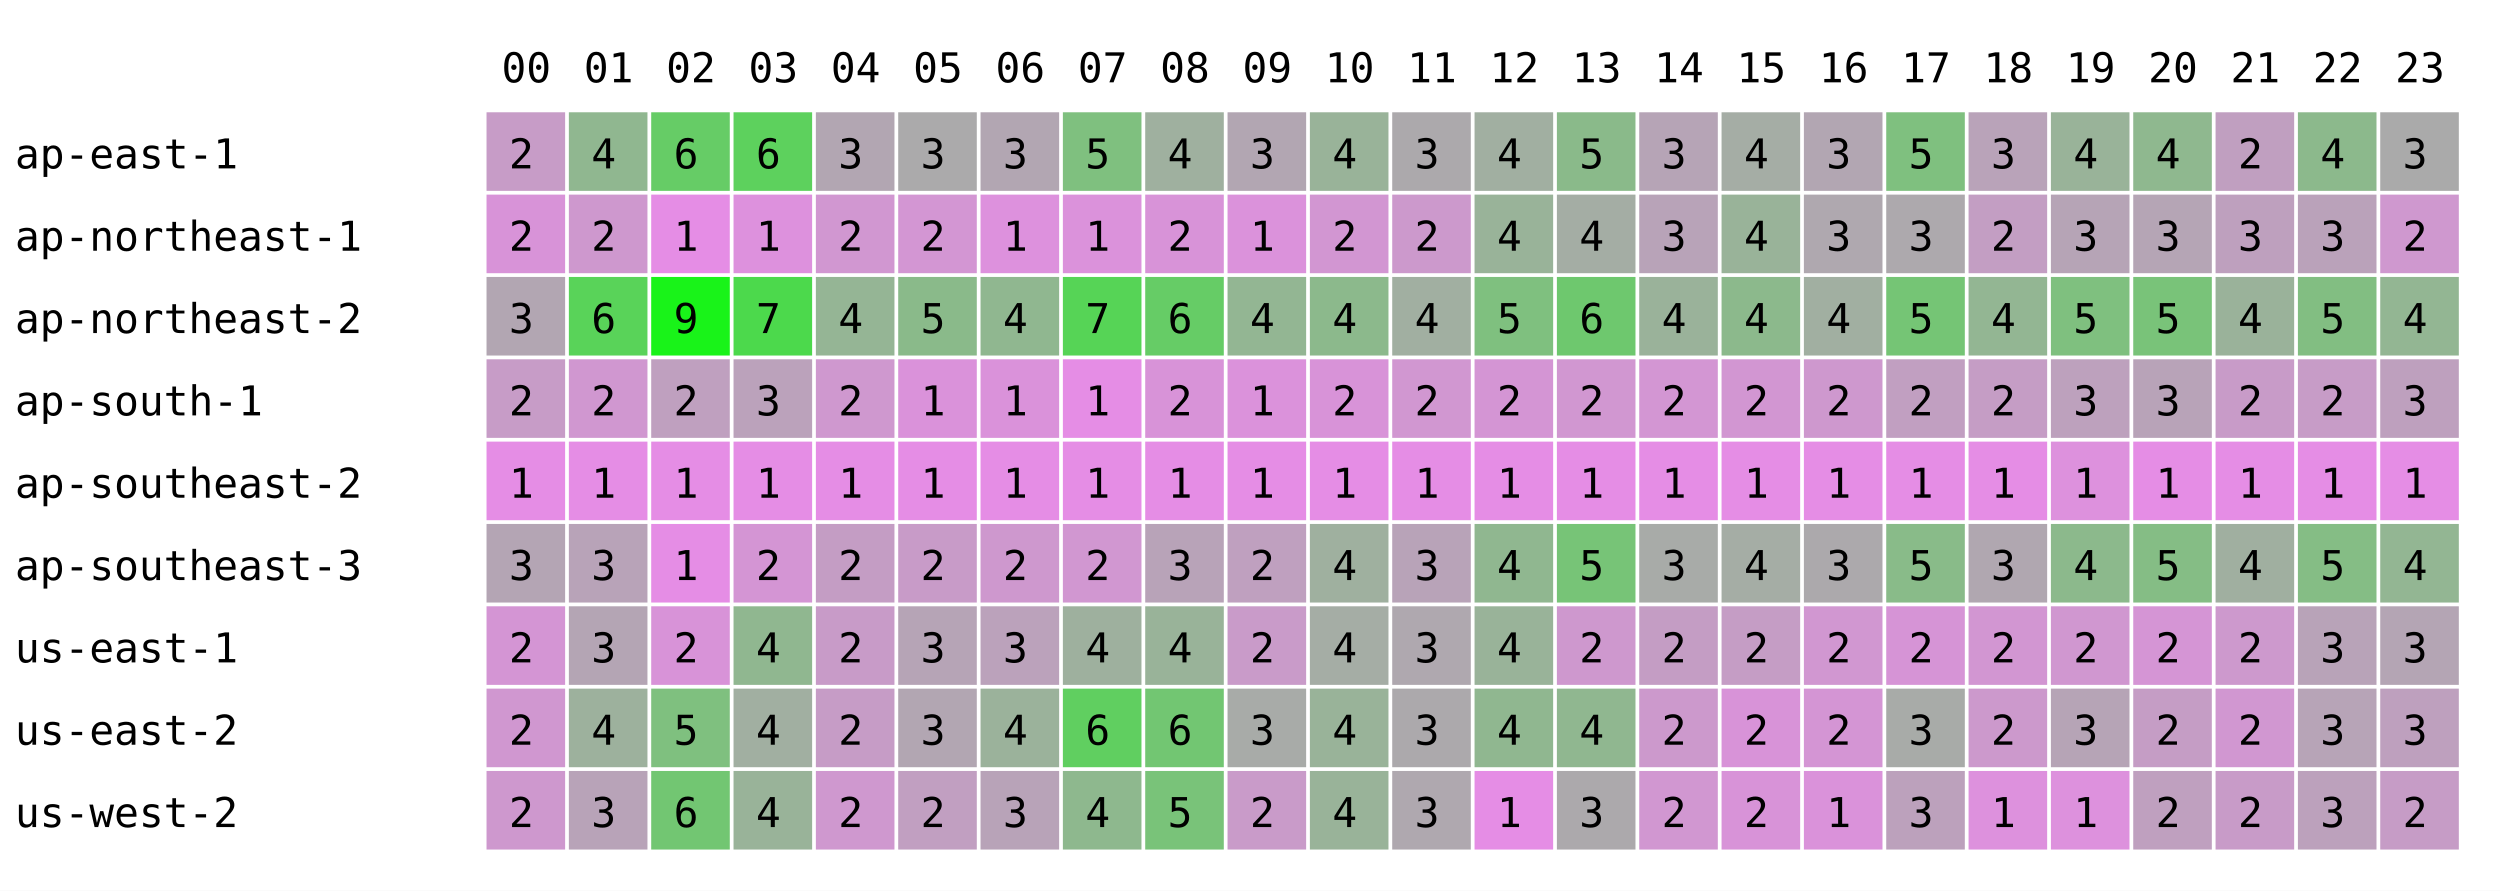
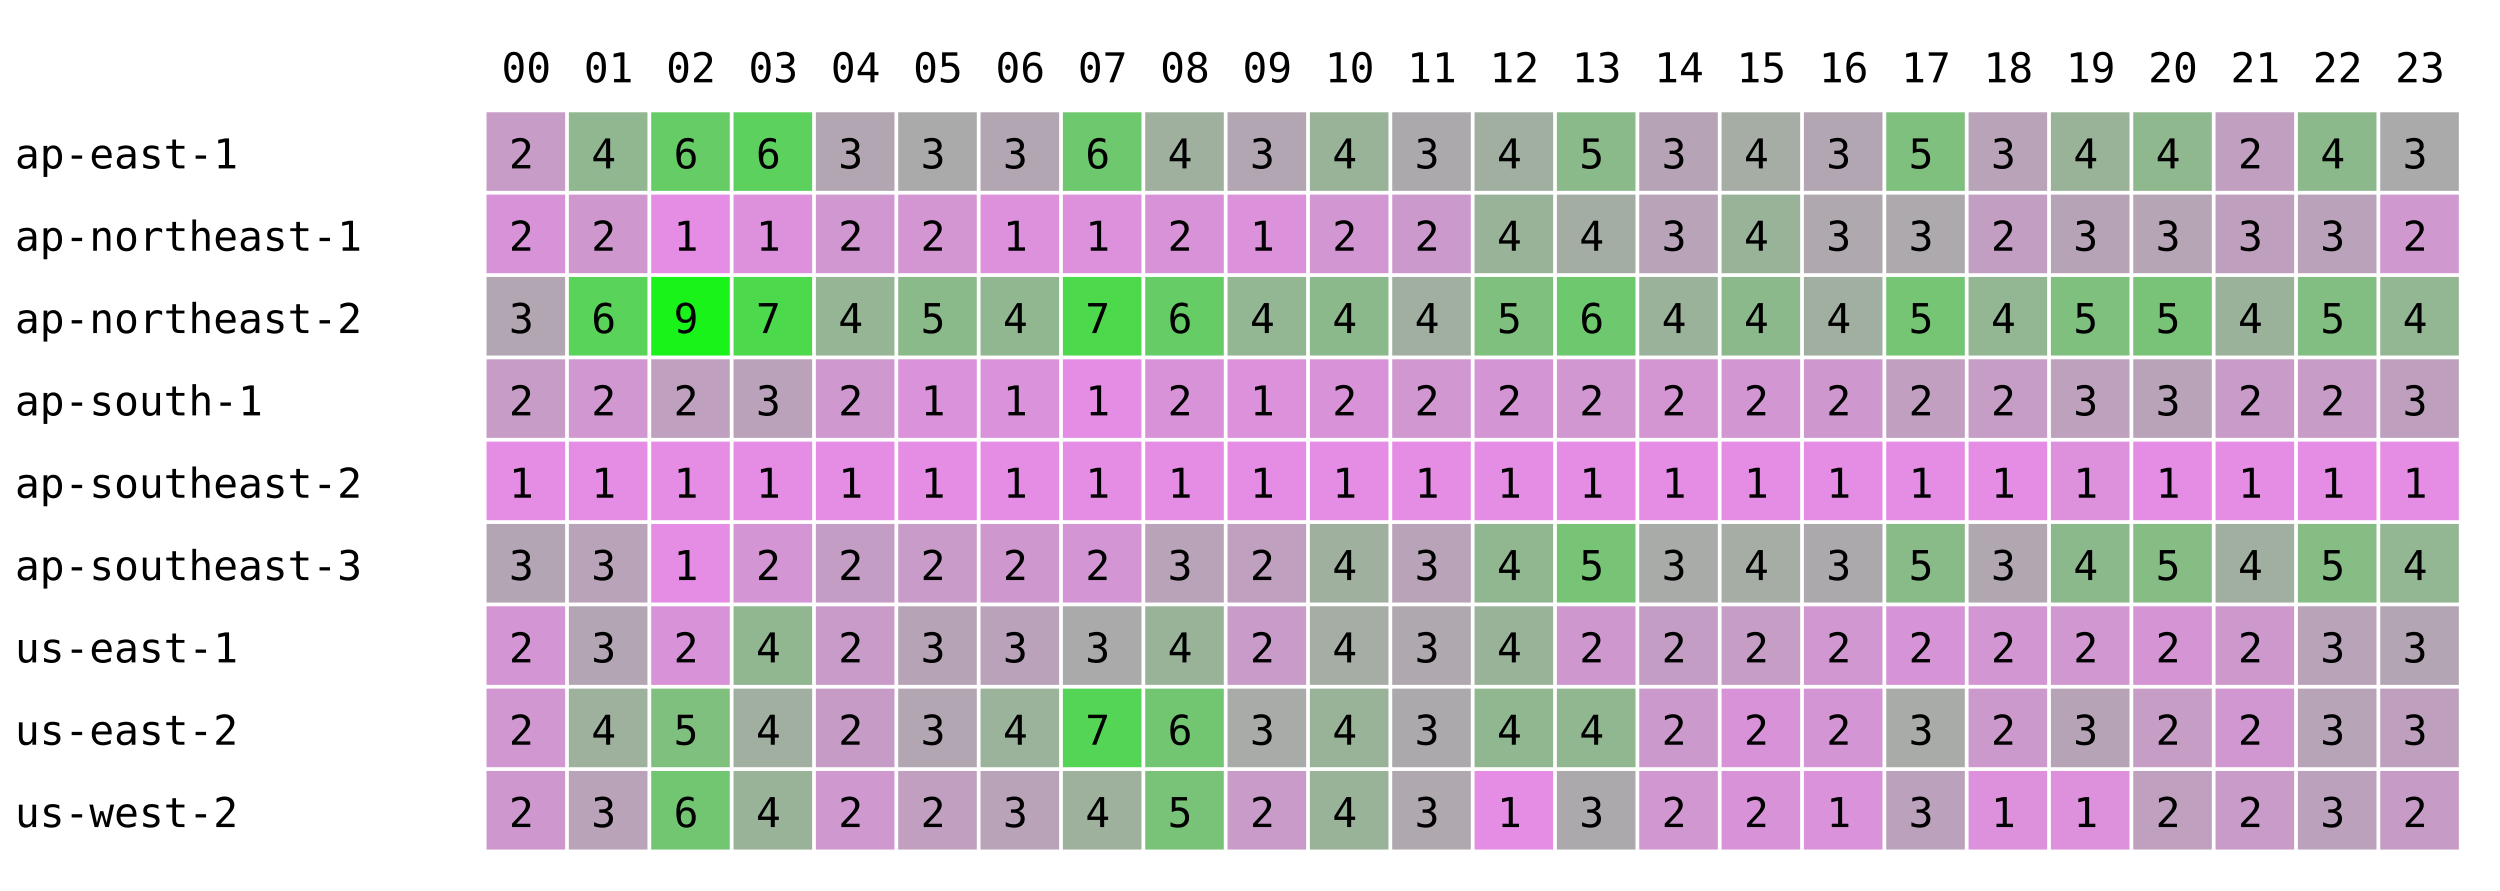
<svg xmlns="http://www.w3.org/2000/svg" width="668" height="238" font-family="monospace" font-size="11">
  <rect width="668" height="238" fill="white" />
  <text x="134" y="22">00</text>
  <text x="156" y="22">01</text>
  <text x="178" y="22">02</text>
  <text x="200" y="22">03</text>
  <text x="222" y="22">04</text>
  <text x="244" y="22">05</text>
  <text x="266" y="22">06</text>
  <text x="288" y="22">07</text>
  <text x="310" y="22">08</text>
  <text x="332" y="22">09</text>
  <text x="354" y="22">10</text>
  <text x="376" y="22">11</text>
  <text x="398" y="22">12</text>
  <text x="420" y="22">13</text>
  <text x="442" y="22">14</text>
  <text x="464" y="22">15</text>
  <text x="486" y="22">16</text>
  <text x="508" y="22">17</text>
  <text x="530" y="22">18</text>
  <text x="552" y="22">19</text>
  <text x="574" y="22">20</text>
  <text x="596" y="22">21</text>
  <text x="618" y="22">22</text>
  <text x="640" y="22">23</text>
  <text x="4" y="45">ap-east-1</text>
  <rect x="130" y="30" width="21" height="21" fill="rgb(199,156,199)" />
  <text x="136" y="45">2</text>
  <rect x="152" y="30" width="21" height="21" fill="rgb(144,183,144)" />
  <text x="158" y="45">4</text>
  <rect x="174" y="30" width="21" height="21" fill="rgb(102,204,102)" />
  <text x="180" y="45">6</text>
  <rect x="196" y="30" width="21" height="21" fill="rgb(93,209,93)" />
  <text x="202" y="45">6</text>
  <rect x="218" y="30" width="21" height="21" fill="rgb(178,166,178)" />
  <text x="224" y="45">3</text>
  <rect x="240" y="30" width="21" height="21" fill="rgb(171,170,171)" />
  <text x="246" y="45">3</text>
  <rect x="262" y="30" width="21" height="21" fill="rgb(178,166,178)" />
  <text x="268" y="45">3</text>
-   <rect x="284" y="30" width="21" height="21" fill="rgb(127,192,127)" />
-   <text x="290" y="45">5</text>
+   <rect x="284" y="30" width="21" height="21" fill="rgb(110,200,110)" />
+   <text x="290" y="45">6</text>
  <rect x="306" y="30" width="21" height="21" fill="rgb(159,176,159)" />
  <text x="312" y="45">4</text>
  <rect x="328" y="30" width="21" height="21" fill="rgb(178,166,178)" />
  <text x="334" y="45">3</text>
  <rect x="350" y="30" width="21" height="21" fill="rgb(153,179,153)" />
  <text x="356" y="45">4</text>
  <rect x="372" y="30" width="21" height="21" fill="rgb(172,169,172)" />
  <text x="378" y="45">3</text>
  <rect x="394" y="30" width="21" height="21" fill="rgb(161,175,161)" />
  <text x="400" y="45">4</text>
  <rect x="416" y="30" width="21" height="21" fill="rgb(138,186,138)" />
  <text x="422" y="45">5</text>
  <rect x="438" y="30" width="21" height="21" fill="rgb(182,164,182)" />
  <text x="444" y="45">3</text>
  <rect x="460" y="30" width="21" height="21" fill="rgb(165,173,165)" />
  <text x="466" y="45">4</text>
  <rect x="482" y="30" width="21" height="21" fill="rgb(178,166,178)" />
  <text x="488" y="45">3</text>
  <rect x="504" y="30" width="21" height="21" fill="rgb(127,192,127)" />
  <text x="510" y="45">5</text>
  <rect x="526" y="30" width="21" height="21" fill="rgb(185,163,185)" />
  <text x="532" y="45">3</text>
  <rect x="548" y="30" width="21" height="21" fill="rgb(153,179,153)" />
  <text x="554" y="45">4</text>
  <rect x="570" y="30" width="21" height="21" fill="rgb(143,184,143)" />
  <text x="576" y="45">4</text>
  <rect x="592" y="30" width="21" height="21" fill="rgb(192,159,192)" />
  <text x="598" y="45">2</text>
  <rect x="614" y="30" width="21" height="21" fill="rgb(140,185,140)" />
  <text x="620" y="45">4</text>
  <rect x="636" y="30" width="21" height="21" fill="rgb(170,170,170)" />
  <text x="642" y="45">3</text>
  <text x="4" y="67">ap-northeast-1</text>
  <rect x="130" y="52" width="21" height="21" fill="rgb(216,147,216)" />
  <text x="136" y="67">2</text>
  <rect x="152" y="52" width="21" height="21" fill="rgb(206,152,206)" />
  <text x="158" y="67">2</text>
  <rect x="174" y="52" width="21" height="21" fill="rgb(229,141,229)" />
  <text x="180" y="67">1</text>
  <rect x="196" y="52" width="21" height="21" fill="rgb(221,145,221)" />
  <text x="202" y="67">1</text>
  <rect x="218" y="52" width="21" height="21" fill="rgb(209,151,209)" />
  <text x="224" y="67">2</text>
  <rect x="240" y="52" width="21" height="21" fill="rgb(211,150,211)" />
  <text x="246" y="67">2</text>
  <rect x="262" y="52" width="21" height="21" fill="rgb(221,145,221)" />
  <text x="268" y="67">1</text>
-   <rect x="284" y="52" width="21" height="21" fill="rgb(219,146,219)" />
+   <rect x="284" y="52" width="21" height="21" fill="rgb(221,145,221)" />
  <text x="290" y="67">1</text>
  <rect x="306" y="52" width="21" height="21" fill="rgb(216,147,216)" />
  <text x="312" y="67">2</text>
  <rect x="328" y="52" width="21" height="21" fill="rgb(219,146,219)" />
  <text x="334" y="67">1</text>
  <rect x="350" y="52" width="21" height="21" fill="rgb(210,150,210)" />
  <text x="356" y="67">2</text>
  <rect x="372" y="52" width="21" height="21" fill="rgb(204,153,204)" />
  <text x="378" y="67">2</text>
  <rect x="394" y="52" width="21" height="21" fill="rgb(153,179,153)" />
  <text x="400" y="67">4</text>
  <rect x="416" y="52" width="21" height="21" fill="rgb(164,173,164)" />
  <text x="422" y="67">4</text>
  <rect x="438" y="52" width="21" height="21" fill="rgb(184,163,184)" />
  <text x="444" y="67">3</text>
  <rect x="460" y="52" width="21" height="21" fill="rgb(153,179,153)" />
  <text x="466" y="67">4</text>
  <rect x="482" y="52" width="21" height="21" fill="rgb(175,168,175)" />
  <text x="488" y="67">3</text>
  <rect x="504" y="52" width="21" height="21" fill="rgb(173,169,173)" />
  <text x="510" y="67">3</text>
  <rect x="526" y="52" width="21" height="21" fill="rgb(195,158,195)" />
  <text x="532" y="67">2</text>
  <rect x="548" y="52" width="21" height="21" fill="rgb(182,164,182)" />
  <text x="554" y="67">3</text>
  <rect x="570" y="52" width="21" height="21" fill="rgb(181,165,181)" />
  <text x="576" y="67">3</text>
  <rect x="592" y="52" width="21" height="21" fill="rgb(190,160,190)" />
  <text x="598" y="67">3</text>
  <rect x="614" y="52" width="21" height="21" fill="rgb(186,162,186)" />
  <text x="620" y="67">3</text>
  <rect x="636" y="52" width="21" height="21" fill="rgb(207,152,207)" />
  <text x="642" y="67">2</text>
  <text x="4" y="89">ap-northeast-2</text>
  <rect x="130" y="74" width="21" height="21" fill="rgb(178,166,178)" />
  <text x="136" y="89">3</text>
  <rect x="152" y="74" width="21" height="21" fill="rgb(89,211,89)" />
  <text x="158" y="89">6</text>
  <rect x="174" y="74" width="21" height="21" fill="rgb(25,243,25)" />
  <text x="180" y="89">9</text>
  <rect x="196" y="74" width="21" height="21" fill="rgb(76,217,76)" />
  <text x="202" y="89">7</text>
  <rect x="218" y="74" width="21" height="21" fill="rgb(149,181,149)" />
  <text x="224" y="89">4</text>
  <rect x="240" y="74" width="21" height="21" fill="rgb(138,186,138)" />
  <text x="246" y="89">5</text>
  <rect x="262" y="74" width="21" height="21" fill="rgb(144,183,144)" />
  <text x="268" y="89">4</text>
-   <rect x="284" y="74" width="21" height="21" fill="rgb(86,212,86)" />
+   <rect x="284" y="74" width="21" height="21" fill="rgb(76,217,76)" />
  <text x="290" y="89">7</text>
  <rect x="306" y="74" width="21" height="21" fill="rgb(102,204,102)" />
  <text x="312" y="89">6</text>
  <rect x="328" y="74" width="21" height="21" fill="rgb(147,182,147)" />
  <text x="334" y="89">4</text>
  <rect x="350" y="74" width="21" height="21" fill="rgb(140,185,140)" />
  <text x="356" y="89">4</text>
  <rect x="372" y="74" width="21" height="21" fill="rgb(161,175,161)" />
  <text x="378" y="89">4</text>
  <rect x="394" y="74" width="21" height="21" fill="rgb(127,192,127)" />
  <text x="400" y="89">5</text>
  <rect x="416" y="74" width="21" height="21" fill="rgb(110,200,110)" />
  <text x="422" y="89">6</text>
  <rect x="438" y="74" width="21" height="21" fill="rgb(154,178,154)" />
  <text x="444" y="89">4</text>
  <rect x="460" y="74" width="21" height="21" fill="rgb(140,185,140)" />
  <text x="466" y="89">4</text>
  <rect x="482" y="74" width="21" height="21" fill="rgb(161,175,161)" />
  <text x="488" y="89">4</text>
  <rect x="504" y="74" width="21" height="21" fill="rgb(117,197,117)" />
  <text x="510" y="89">5</text>
  <rect x="526" y="74" width="21" height="21" fill="rgb(147,182,147)" />
  <text x="532" y="89">4</text>
  <rect x="548" y="74" width="21" height="21" fill="rgb(127,192,127)" />
  <text x="554" y="89">5</text>
  <rect x="570" y="74" width="21" height="21" fill="rgb(121,195,121)" />
  <text x="576" y="89">5</text>
  <rect x="592" y="74" width="21" height="21" fill="rgb(154,178,154)" />
  <text x="598" y="89">4</text>
  <rect x="614" y="74" width="21" height="21" fill="rgb(130,190,130)" />
  <text x="620" y="89">5</text>
  <rect x="636" y="74" width="21" height="21" fill="rgb(147,182,147)" />
  <text x="642" y="89">4</text>
  <text x="4" y="111">ap-south-1</text>
  <rect x="130" y="96" width="21" height="21" fill="rgb(199,156,199)" />
  <text x="136" y="111">2</text>
  <rect x="152" y="96" width="21" height="21" fill="rgb(208,151,208)" />
  <text x="158" y="111">2</text>
  <rect x="174" y="96" width="21" height="21" fill="rgb(191,160,191)" />
  <text x="180" y="111">2</text>
  <rect x="196" y="96" width="21" height="21" fill="rgb(187,162,187)" />
  <text x="202" y="111">3</text>
  <rect x="218" y="96" width="21" height="21" fill="rgb(207,152,207)" />
  <text x="224" y="111">2</text>
  <rect x="240" y="96" width="21" height="21" fill="rgb(218,146,218)" />
  <text x="246" y="111">1</text>
  <rect x="262" y="96" width="21" height="21" fill="rgb(218,146,218)" />
  <text x="268" y="111">1</text>
  <rect x="284" y="96" width="21" height="21" fill="rgb(229,141,229)" />
  <text x="290" y="111">1</text>
  <rect x="306" y="96" width="21" height="21" fill="rgb(216,147,216)" />
  <text x="312" y="111">2</text>
  <rect x="328" y="96" width="21" height="21" fill="rgb(219,146,219)" />
  <text x="334" y="111">1</text>
  <rect x="350" y="96" width="21" height="21" fill="rgb(216,147,216)" />
  <text x="356" y="111">2</text>
  <rect x="372" y="96" width="21" height="21" fill="rgb(209,151,209)" />
  <text x="378" y="111">2</text>
  <rect x="394" y="96" width="21" height="21" fill="rgb(212,149,212)" />
  <text x="400" y="111">2</text>
  <rect x="416" y="96" width="21" height="21" fill="rgb(209,151,209)" />
  <text x="422" y="111">2</text>
  <rect x="438" y="96" width="21" height="21" fill="rgb(211,150,211)" />
  <text x="444" y="111">2</text>
  <rect x="460" y="96" width="21" height="21" fill="rgb(210,150,210)" />
  <text x="466" y="111">2</text>
  <rect x="482" y="96" width="21" height="21" fill="rgb(206,152,206)" />
  <text x="488" y="111">2</text>
  <rect x="504" y="96" width="21" height="21" fill="rgb(193,159,193)" />
  <text x="510" y="111">2</text>
  <rect x="526" y="96" width="21" height="21" fill="rgb(197,157,197)" />
  <text x="532" y="111">2</text>
  <rect x="548" y="96" width="21" height="21" fill="rgb(189,161,189)" />
  <text x="554" y="111">3</text>
  <rect x="570" y="96" width="21" height="21" fill="rgb(184,163,184)" />
  <text x="576" y="111">3</text>
  <rect x="592" y="96" width="21" height="21" fill="rgb(200,155,200)" />
  <text x="598" y="111">2</text>
  <rect x="614" y="96" width="21" height="21" fill="rgb(199,156,199)" />
  <text x="620" y="111">2</text>
  <rect x="636" y="96" width="21" height="21" fill="rgb(190,160,190)" />
  <text x="642" y="111">3</text>
  <text x="4" y="133">ap-southeast-2</text>
  <rect x="130" y="118" width="21" height="21" fill="rgb(229,141,229)" />
  <text x="136" y="133">1</text>
  <rect x="152" y="118" width="21" height="21" fill="rgb(229,141,229)" />
  <text x="158" y="133">1</text>
  <rect x="174" y="118" width="21" height="21" fill="rgb(229,141,229)" />
  <text x="180" y="133">1</text>
  <rect x="196" y="118" width="21" height="21" fill="rgb(229,141,229)" />
  <text x="202" y="133">1</text>
  <rect x="218" y="118" width="21" height="21" fill="rgb(229,141,229)" />
  <text x="224" y="133">1</text>
  <rect x="240" y="118" width="21" height="21" fill="rgb(229,141,229)" />
  <text x="246" y="133">1</text>
  <rect x="262" y="118" width="21" height="21" fill="rgb(229,141,229)" />
  <text x="268" y="133">1</text>
  <rect x="284" y="118" width="21" height="21" fill="rgb(229,141,229)" />
  <text x="290" y="133">1</text>
  <rect x="306" y="118" width="21" height="21" fill="rgb(229,141,229)" />
  <text x="312" y="133">1</text>
  <rect x="328" y="118" width="21" height="21" fill="rgb(229,141,229)" />
  <text x="334" y="133">1</text>
  <rect x="350" y="118" width="21" height="21" fill="rgb(229,141,229)" />
  <text x="356" y="133">1</text>
  <rect x="372" y="118" width="21" height="21" fill="rgb(229,141,229)" />
  <text x="378" y="133">1</text>
  <rect x="394" y="118" width="21" height="21" fill="rgb(229,141,229)" />
  <text x="400" y="133">1</text>
  <rect x="416" y="118" width="21" height="21" fill="rgb(229,141,229)" />
  <text x="422" y="133">1</text>
  <rect x="438" y="118" width="21" height="21" fill="rgb(229,141,229)" />
  <text x="444" y="133">1</text>
  <rect x="460" y="118" width="21" height="21" fill="rgb(229,141,229)" />
  <text x="466" y="133">1</text>
  <rect x="482" y="118" width="21" height="21" fill="rgb(229,141,229)" />
  <text x="488" y="133">1</text>
  <rect x="504" y="118" width="21" height="21" fill="rgb(229,141,229)" />
  <text x="510" y="133">1</text>
  <rect x="526" y="118" width="21" height="21" fill="rgb(229,141,229)" />
  <text x="532" y="133">1</text>
  <rect x="548" y="118" width="21" height="21" fill="rgb(221,145,221)" />
  <text x="554" y="133">1</text>
  <rect x="570" y="118" width="21" height="21" fill="rgb(229,141,229)" />
  <text x="576" y="133">1</text>
  <rect x="592" y="118" width="21" height="21" fill="rgb(229,141,229)" />
  <text x="598" y="133">1</text>
  <rect x="614" y="118" width="21" height="21" fill="rgb(229,141,229)" />
  <text x="620" y="133">1</text>
  <rect x="636" y="118" width="21" height="21" fill="rgb(229,141,229)" />
  <text x="642" y="133">1</text>
  <text x="4" y="155">ap-southeast-3</text>
  <rect x="130" y="140" width="21" height="21" fill="rgb(180,165,180)" />
  <text x="136" y="155">3</text>
  <rect x="152" y="140" width="21" height="21" fill="rgb(184,163,184)" />
  <text x="158" y="155">3</text>
  <rect x="174" y="140" width="21" height="21" fill="rgb(229,141,229)" />
  <text x="180" y="155">1</text>
  <rect x="196" y="140" width="21" height="21" fill="rgb(212,149,212)" />
  <text x="202" y="155">2</text>
  <rect x="218" y="140" width="21" height="21" fill="rgb(196,157,196)" />
  <text x="224" y="155">2</text>
  <rect x="240" y="140" width="21" height="21" fill="rgb(200,155,200)" />
  <text x="246" y="155">2</text>
  <rect x="262" y="140" width="21" height="21" fill="rgb(206,152,206)" />
  <text x="268" y="155">2</text>
-   <rect x="284" y="140" width="21" height="21" fill="rgb(209,151,209)" />
+   <rect x="284" y="140" width="21" height="21" fill="rgb(212,149,212)" />
  <text x="290" y="155">2</text>
  <rect x="306" y="140" width="21" height="21" fill="rgb(184,163,184)" />
  <text x="312" y="155">3</text>
  <rect x="328" y="140" width="21" height="21" fill="rgb(191,160,191)" />
  <text x="334" y="155">2</text>
  <rect x="350" y="140" width="21" height="21" fill="rgb(159,176,159)" />
  <text x="356" y="155">4</text>
  <rect x="372" y="140" width="21" height="21" fill="rgb(184,163,184)" />
  <text x="378" y="155">3</text>
  <rect x="394" y="140" width="21" height="21" fill="rgb(144,183,144)" />
  <text x="400" y="155">4</text>
  <rect x="416" y="140" width="21" height="21" fill="rgb(119,196,119)" />
  <text x="422" y="155">5</text>
  <rect x="438" y="140" width="21" height="21" fill="rgb(168,171,168)" />
  <text x="444" y="155">3</text>
  <rect x="460" y="140" width="21" height="21" fill="rgb(165,173,165)" />
  <text x="466" y="155">4</text>
  <rect x="482" y="140" width="21" height="21" fill="rgb(172,169,172)" />
  <text x="488" y="155">3</text>
  <rect x="504" y="140" width="21" height="21" fill="rgb(137,187,137)" />
  <text x="510" y="155">5</text>
  <rect x="526" y="140" width="21" height="21" fill="rgb(176,167,176)" />
  <text x="532" y="155">3</text>
  <rect x="548" y="140" width="21" height="21" fill="rgb(140,185,140)" />
  <text x="554" y="155">4</text>
  <rect x="570" y="140" width="21" height="21" fill="rgb(133,189,133)" />
  <text x="576" y="155">5</text>
  <rect x="592" y="140" width="21" height="21" fill="rgb(160,175,160)" />
  <text x="598" y="155">4</text>
  <rect x="614" y="140" width="21" height="21" fill="rgb(133,189,133)" />
  <text x="620" y="155">5</text>
  <rect x="636" y="140" width="21" height="21" fill="rgb(147,182,147)" />
  <text x="642" y="155">4</text>
  <text x="4" y="177">us-east-1</text>
  <rect x="130" y="162" width="21" height="21" fill="rgb(212,149,212)" />
  <text x="136" y="177">2</text>
  <rect x="152" y="162" width="21" height="21" fill="rgb(180,165,180)" />
  <text x="158" y="177">3</text>
  <rect x="174" y="162" width="21" height="21" fill="rgb(216,147,216)" />
  <text x="180" y="177">2</text>
  <rect x="196" y="162" width="21" height="21" fill="rgb(144,183,144)" />
  <text x="202" y="177">4</text>
  <rect x="218" y="162" width="21" height="21" fill="rgb(200,155,200)" />
  <text x="224" y="177">2</text>
  <rect x="240" y="162" width="21" height="21" fill="rgb(182,164,182)" />
  <text x="246" y="177">3</text>
  <rect x="262" y="162" width="21" height="21" fill="rgb(187,162,187)" />
  <text x="268" y="177">3</text>
-   <rect x="284" y="162" width="21" height="21" fill="rgb(158,176,158)" />
-   <text x="290" y="177">4</text>
+   <rect x="284" y="162" width="21" height="21" fill="rgb(170,170,170)" />
+   <text x="290" y="177">3</text>
  <rect x="306" y="162" width="21" height="21" fill="rgb(153,179,153)" />
  <text x="312" y="177">4</text>
  <rect x="328" y="162" width="21" height="21" fill="rgb(201,155,201)" />
  <text x="334" y="177">2</text>
  <rect x="350" y="162" width="21" height="21" fill="rgb(165,173,165)" />
  <text x="356" y="177">4</text>
  <rect x="372" y="162" width="21" height="21" fill="rgb(175,168,175)" />
  <text x="378" y="177">3</text>
  <rect x="394" y="162" width="21" height="21" fill="rgb(153,179,153)" />
  <text x="400" y="177">4</text>
  <rect x="416" y="162" width="21" height="21" fill="rgb(206,152,206)" />
  <text x="422" y="177">2</text>
  <rect x="438" y="162" width="21" height="21" fill="rgb(196,157,196)" />
  <text x="444" y="177">2</text>
  <rect x="460" y="162" width="21" height="21" fill="rgb(197,157,197)" />
  <text x="466" y="177">2</text>
  <rect x="482" y="162" width="21" height="21" fill="rgb(209,151,209)" />
  <text x="488" y="177">2</text>
  <rect x="504" y="162" width="21" height="21" fill="rgb(214,148,214)" />
  <text x="510" y="177">2</text>
  <rect x="526" y="162" width="21" height="21" fill="rgb(210,150,210)" />
  <text x="532" y="177">2</text>
  <rect x="548" y="162" width="21" height="21" fill="rgb(208,151,208)" />
  <text x="554" y="177">2</text>
  <rect x="570" y="162" width="21" height="21" fill="rgb(213,149,213)" />
  <text x="576" y="177">2</text>
  <rect x="592" y="162" width="21" height="21" fill="rgb(205,153,205)" />
  <text x="598" y="177">2</text>
  <rect x="614" y="162" width="21" height="21" fill="rgb(184,163,184)" />
  <text x="620" y="177">3</text>
  <rect x="636" y="162" width="21" height="21" fill="rgb(180,165,180)" />
  <text x="642" y="177">3</text>
  <text x="4" y="199">us-east-2</text>
  <rect x="130" y="184" width="21" height="21" fill="rgb(208,151,208)" />
  <text x="136" y="199">2</text>
  <rect x="152" y="184" width="21" height="21" fill="rgb(157,177,157)" />
  <text x="158" y="199">4</text>
  <rect x="174" y="184" width="21" height="21" fill="rgb(127,192,127)" />
  <text x="180" y="199">5</text>
  <rect x="196" y="184" width="21" height="21" fill="rgb(161,175,161)" />
  <text x="202" y="199">4</text>
  <rect x="218" y="184" width="21" height="21" fill="rgb(198,156,198)" />
  <text x="224" y="199">2</text>
  <rect x="240" y="184" width="21" height="21" fill="rgb(178,166,178)" />
  <text x="246" y="199">3</text>
  <rect x="262" y="184" width="21" height="21" fill="rgb(155,178,155)" />
  <text x="268" y="199">4</text>
-   <rect x="284" y="184" width="21" height="21" fill="rgb(96,207,96)" />
-   <text x="290" y="199">6</text>
+   <rect x="284" y="184" width="21" height="21" fill="rgb(85,213,85)" />
+   <text x="290" y="199">7</text>
  <rect x="306" y="184" width="21" height="21" fill="rgb(114,198,114)" />
  <text x="312" y="199">6</text>
  <rect x="328" y="184" width="21" height="21" fill="rgb(168,171,168)" />
  <text x="334" y="199">3</text>
  <rect x="350" y="184" width="21" height="21" fill="rgb(153,179,153)" />
  <text x="356" y="199">4</text>
  <rect x="372" y="184" width="21" height="21" fill="rgb(172,169,172)" />
  <text x="378" y="199">3</text>
  <rect x="394" y="184" width="21" height="21" fill="rgb(144,183,144)" />
  <text x="400" y="199">4</text>
  <rect x="416" y="184" width="21" height="21" fill="rgb(144,183,144)" />
  <text x="422" y="199">4</text>
  <rect x="438" y="184" width="21" height="21" fill="rgb(204,153,204)" />
  <text x="444" y="199">2</text>
  <rect x="460" y="184" width="21" height="21" fill="rgb(216,147,216)" />
  <text x="466" y="199">2</text>
  <rect x="482" y="184" width="21" height="21" fill="rgb(212,149,212)" />
  <text x="488" y="199">2</text>
  <rect x="504" y="184" width="21" height="21" fill="rgb(168,171,168)" />
  <text x="510" y="199">3</text>
  <rect x="526" y="184" width="21" height="21" fill="rgb(204,153,204)" />
  <text x="532" y="199">2</text>
  <rect x="548" y="184" width="21" height="21" fill="rgb(182,164,182)" />
  <text x="554" y="199">3</text>
  <rect x="570" y="184" width="21" height="21" fill="rgb(197,157,197)" />
  <text x="576" y="199">2</text>
  <rect x="592" y="184" width="21" height="21" fill="rgb(209,151,209)" />
  <text x="598" y="199">2</text>
  <rect x="614" y="184" width="21" height="21" fill="rgb(183,164,183)" />
  <text x="620" y="199">3</text>
  <rect x="636" y="184" width="21" height="21" fill="rgb(190,160,190)" />
  <text x="642" y="199">3</text>
  <text x="4" y="221">us-west-2</text>
  <rect x="130" y="206" width="21" height="21" fill="rgb(206,152,206)" />
  <text x="136" y="221">2</text>
  <rect x="152" y="206" width="21" height="21" fill="rgb(184,163,184)" />
  <text x="158" y="221">3</text>
  <rect x="174" y="206" width="21" height="21" fill="rgb(114,198,114)" />
  <text x="180" y="221">6</text>
  <rect x="196" y="206" width="21" height="21" fill="rgb(153,179,153)" />
  <text x="202" y="221">4</text>
  <rect x="218" y="206" width="21" height="21" fill="rgb(207,152,207)" />
  <text x="224" y="221">2</text>
  <rect x="240" y="206" width="21" height="21" fill="rgb(193,159,193)" />
  <text x="246" y="221">2</text>
  <rect x="262" y="206" width="21" height="21" fill="rgb(184,163,184)" />
  <text x="268" y="221">3</text>
-   <rect x="284" y="206" width="21" height="21" fill="rgb(142,184,142)" />
+   <rect x="284" y="206" width="21" height="21" fill="rgb(157,177,157)" />
  <text x="290" y="221">4</text>
  <rect x="306" y="206" width="21" height="21" fill="rgb(121,195,121)" />
  <text x="312" y="221">5</text>
  <rect x="328" y="206" width="21" height="21" fill="rgb(201,155,201)" />
  <text x="334" y="221">2</text>
  <rect x="350" y="206" width="21" height="21" fill="rgb(153,179,153)" />
  <text x="356" y="221">4</text>
  <rect x="372" y="206" width="21" height="21" fill="rgb(175,168,175)" />
  <text x="378" y="221">3</text>
  <rect x="394" y="206" width="21" height="21" fill="rgb(229,141,229)" />
  <text x="400" y="221">1</text>
  <rect x="416" y="206" width="21" height="21" fill="rgb(172,169,172)" />
  <text x="422" y="221">3</text>
  <rect x="438" y="206" width="21" height="21" fill="rgb(209,151,209)" />
  <text x="444" y="221">2</text>
  <rect x="460" y="206" width="21" height="21" fill="rgb(216,147,216)" />
  <text x="466" y="221">2</text>
  <rect x="482" y="206" width="21" height="21" fill="rgb(218,146,218)" />
  <text x="488" y="221">1</text>
  <rect x="504" y="206" width="21" height="21" fill="rgb(188,161,188)" />
  <text x="510" y="221">3</text>
  <rect x="526" y="206" width="21" height="21" fill="rgb(221,145,221)" />
  <text x="532" y="221">1</text>
  <rect x="548" y="206" width="21" height="21" fill="rgb(221,145,221)" />
  <text x="554" y="221">1</text>
  <rect x="570" y="206" width="21" height="21" fill="rgb(191,160,191)" />
  <text x="576" y="221">2</text>
  <rect x="592" y="206" width="21" height="21" fill="rgb(200,155,200)" />
  <text x="598" y="221">2</text>
  <rect x="614" y="206" width="21" height="21" fill="rgb(188,161,188)" />
  <text x="620" y="221">3</text>
  <rect x="636" y="206" width="21" height="21" fill="rgb(198,156,198)" />
  <text x="642" y="221">2</text>
</svg>
